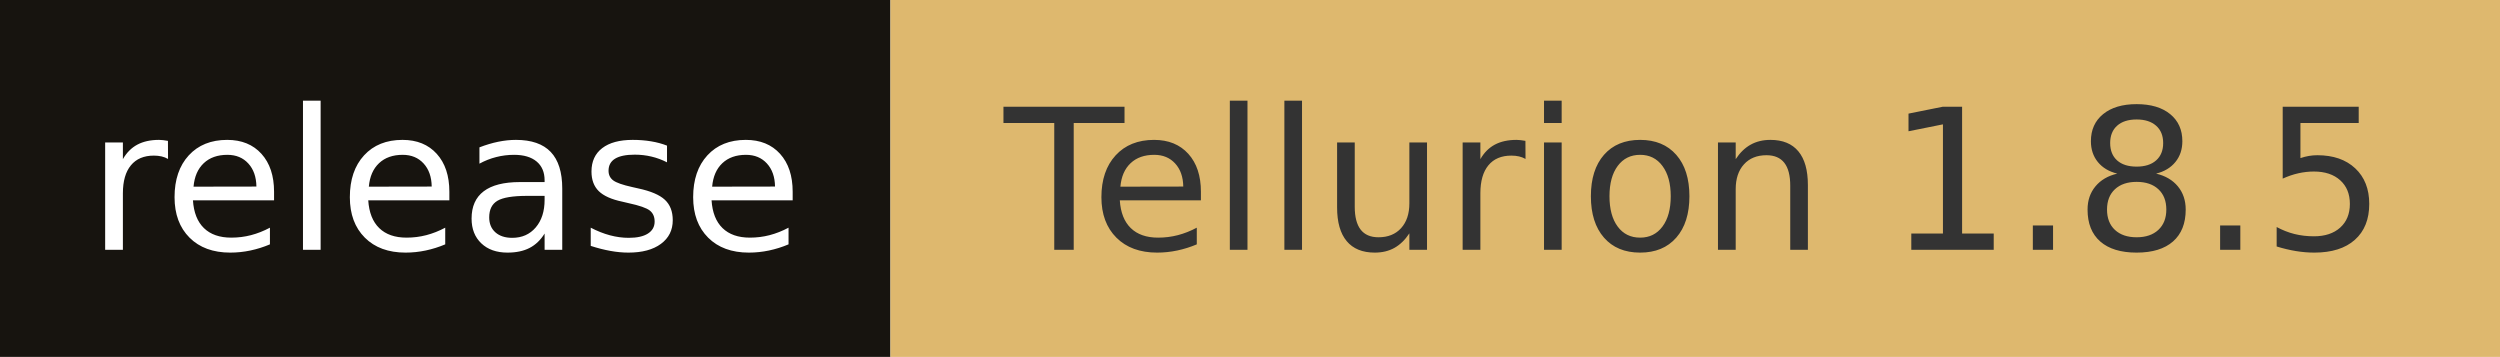
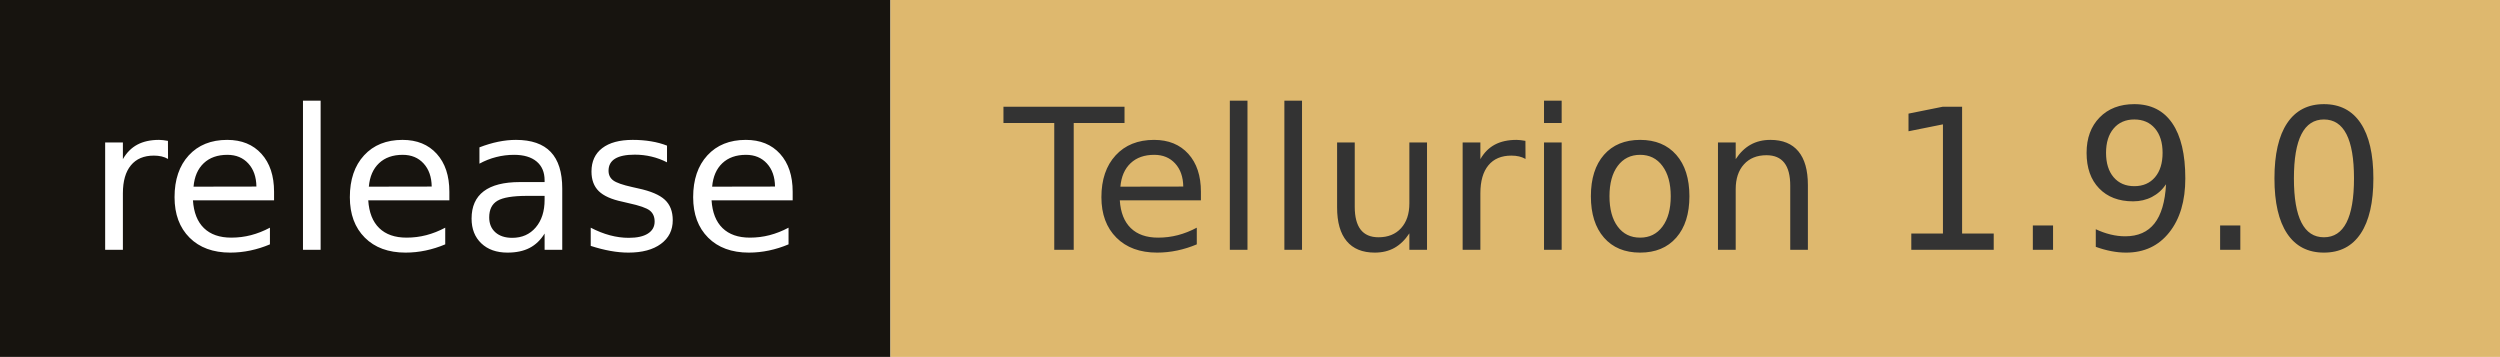
- <svg xmlns="http://www.w3.org/2000/svg" width="140.1" height="20" role="img" aria-label="release: Tellurion 1.8.5">
+ <svg xmlns="http://www.w3.org/2000/svg" width="140.1" height="20" role="img" aria-label="release: Tellurion 1.9.0">
  <rect width="49.9" height="20" fill="#17140f" />
  <rect x="49.9" width="90.2" height="20" fill="#deb86e" />
  <g fill="#fff" text-anchor="middle" font-family="Verdana,Geneva,DejaVu Sans,sans-serif" font-size="110" text-rendering="geometricPrecision">
    <text x="249.5" y="140" transform="scale(.1)" fill="#fff" textLength="399">release</text>
-     <text x="950" y="140" transform="scale(.1)" fill="#333" textLength="802">Tellurion 1.8.5</text>
+     <text x="950" y="140" transform="scale(.1)" fill="#333" textLength="802">Tellurion 1.9.0</text>
  </g>
</svg>
